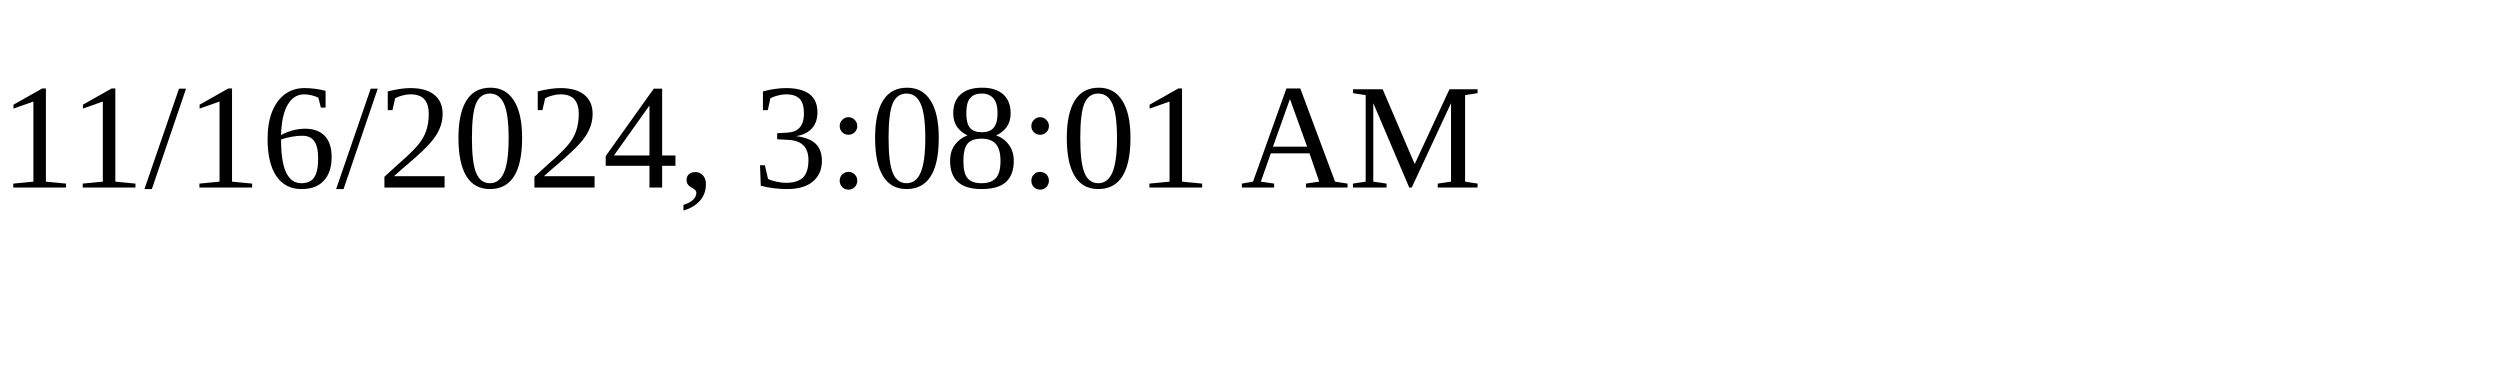
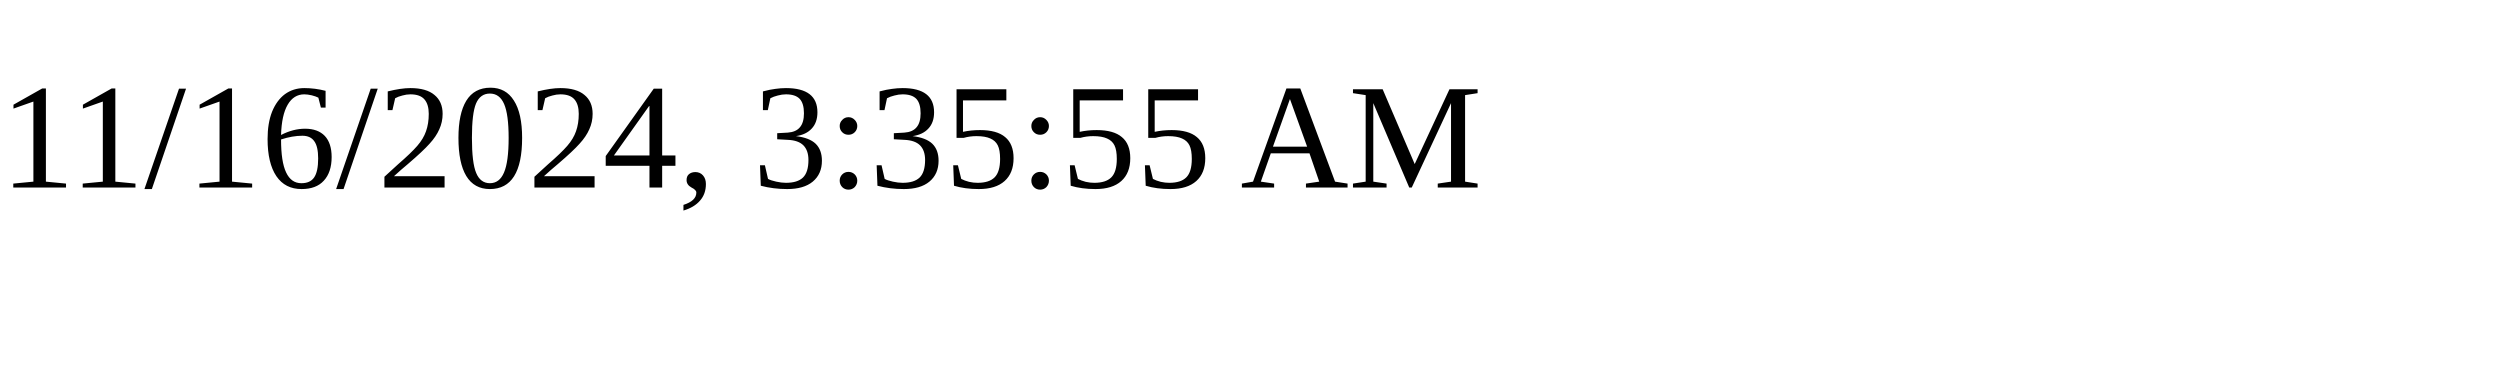
<svg xmlns="http://www.w3.org/2000/svg" height="30" width="200">
-   <text x="0" y="15">11/16/2024, 3:08:01 AM</text>
+   <text x="0" y="15">11/16/2024, 3:35:55 AM</text>
</svg>
